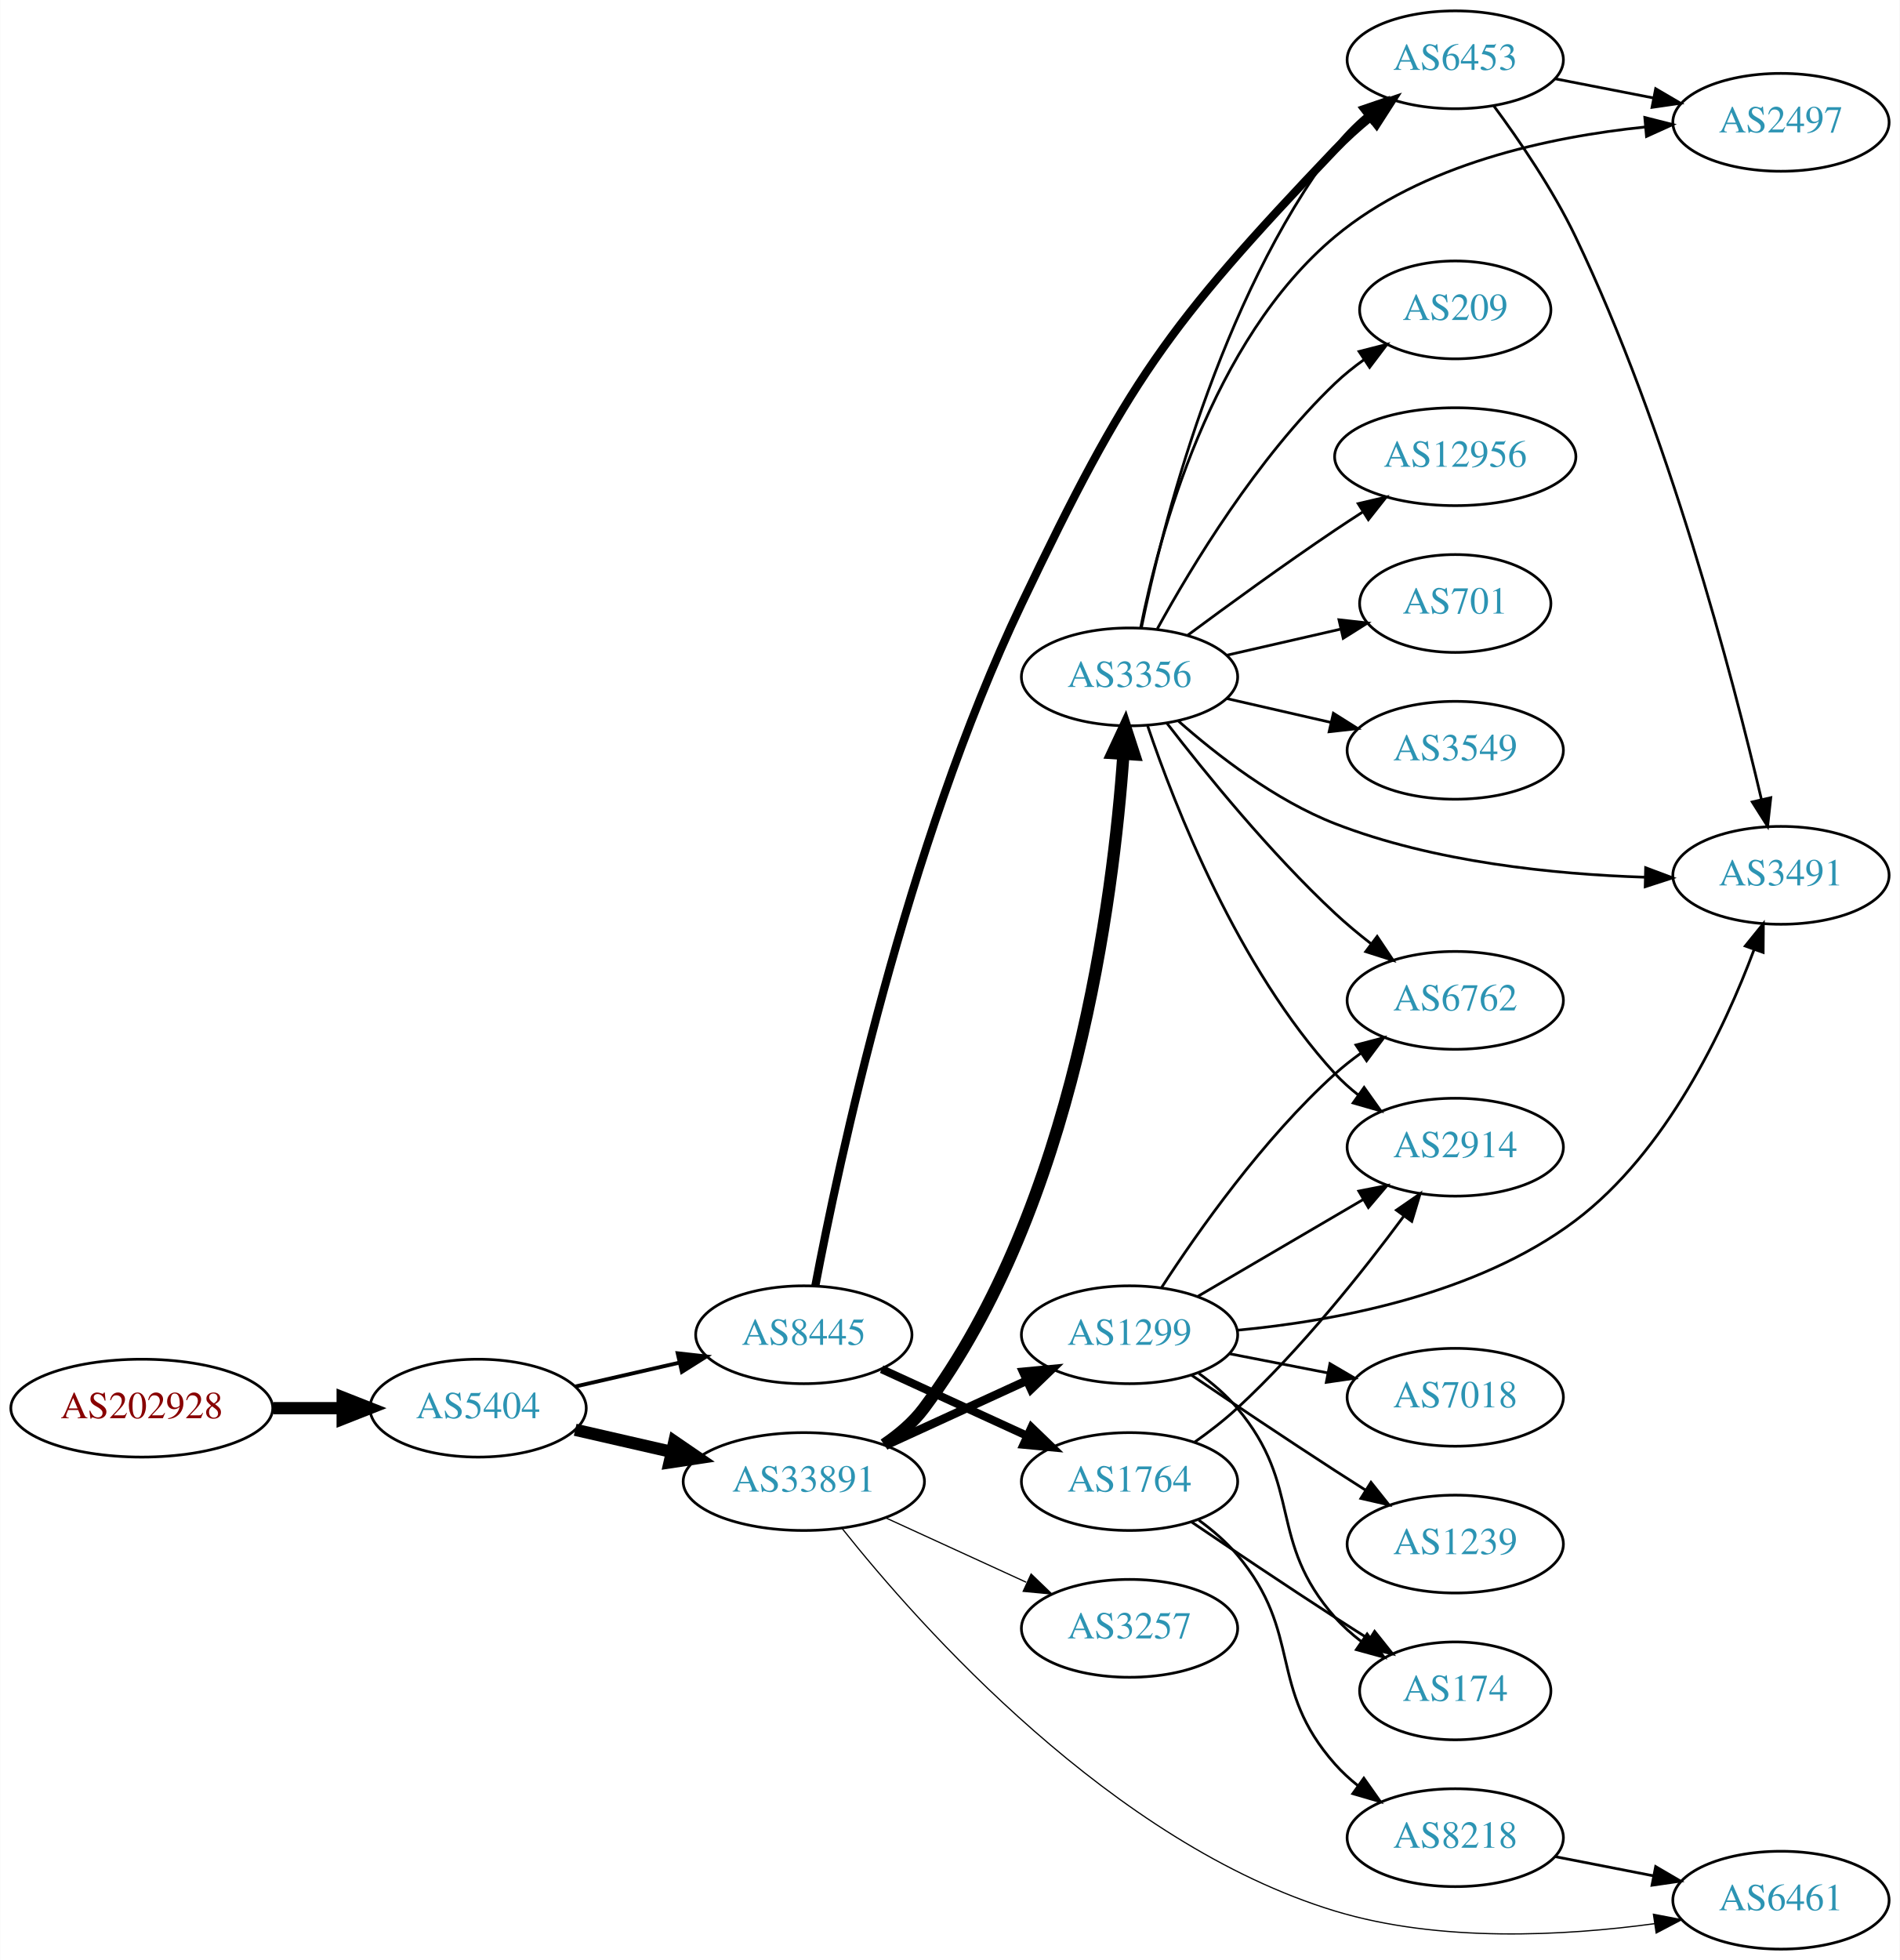
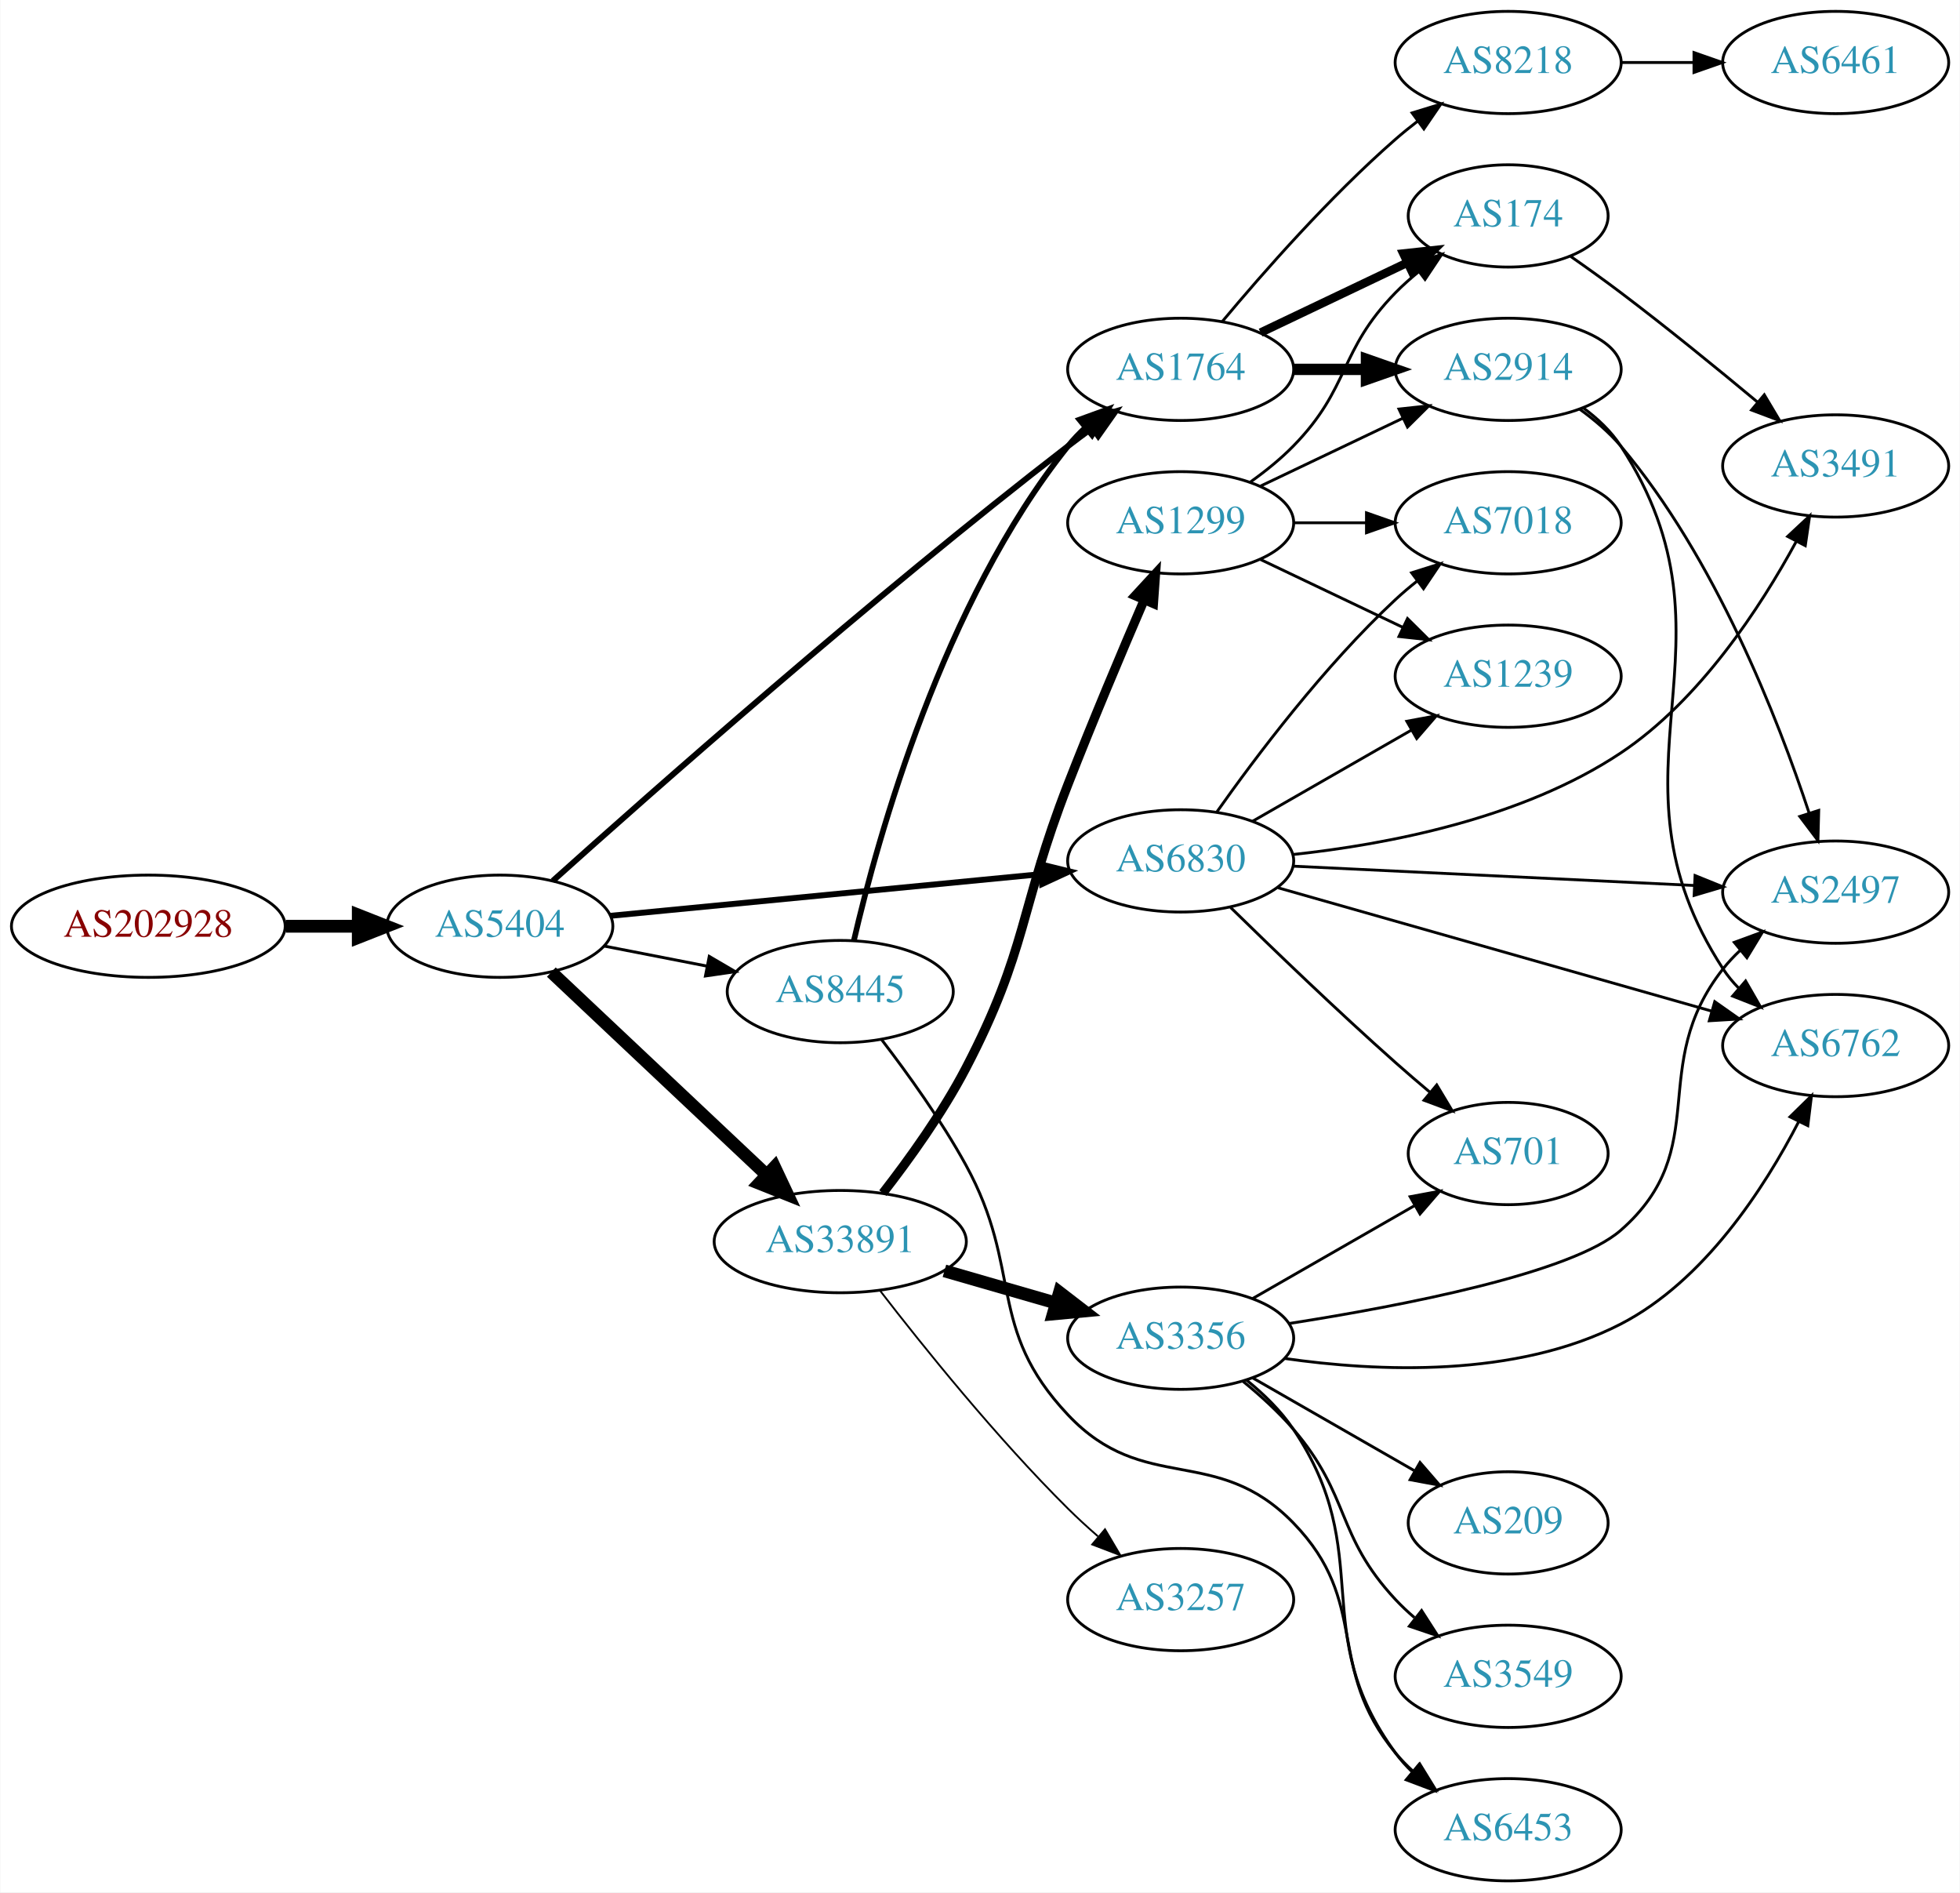
- <svg xmlns="http://www.w3.org/2000/svg" xmlns:xlink="http://www.w3.org/1999/xlink" width="699pt" height="721pt" viewBox="0.00 0.00 698.85 721.00">
-   <g id="graph0" class="graph" transform="scale(1 1) rotate(0) translate(4 717)">
-     <polygon fill="white" stroke="none" points="-4,4 -4,-717 694.855,-717 694.855,4 -4,4" />
+ <svg xmlns="http://www.w3.org/2000/svg" xmlns:xlink="http://www.w3.org/1999/xlink" width="690pt" height="666pt" viewBox="0.00 0.00 689.76 666.00">
+   <g id="graph0" class="graph" transform="scale(1 1) rotate(0) translate(4 662)">
+     <polygon fill="white" stroke="none" points="-4,4 -4,-662 685.755,-662 685.755,4 -4,4" />
    <g id="node1" class="node">
      <g id="a_node1">
        <a xlink:href="/asn/202928" xlink:title="AS202928 ~ z-ix.net [AT]">
-           <ellipse fill="#ffffff" stroke="black" cx="48.096" cy="-199" rx="48.192" ry="18" />
-           <text text-anchor="middle" x="48.096" y="-195.3" font-family="Times,serif" font-size="14.00" fill="#880000">AS202928</text>
+           <ellipse fill="#ffffff" stroke="black" cx="48.096" cy="-336" rx="48.192" ry="18" />
+           <text text-anchor="middle" x="48.096" y="-332.3" font-family="Times,serif" font-size="14.00" fill="#880000">AS202928</text>
        </a>
      </g>
    </g>
    <g id="node2" class="node">
      <g id="a_node2">
        <a xlink:href="/asn/5404" xlink:title="AS5404 ~ ASN conova communications GmbH [AT]">
-           <ellipse fill="#ffffff" stroke="black" cx="171.838" cy="-199" rx="39.794" ry="18" />
-           <text text-anchor="middle" x="171.838" y="-195.3" font-family="Times,serif" font-size="14.00" fill="#2c94b3">AS5404</text>
+           <ellipse fill="#ffffff" stroke="black" cx="171.838" cy="-336" rx="39.794" ry="18" />
+           <text text-anchor="middle" x="171.838" y="-332.3" font-family="Times,serif" font-size="14.00" fill="#2c94b3">AS5404</text>
        </a>
      </g>
    </g>
    <g id="edge1" class="edge">
-       <path fill="none" stroke="black" stroke-width="4.5" d="M96.513,-199C104.867,-199 113.577,-199 121.969,-199" />
-       <polygon fill="black" stroke="black" stroke-width="4.5" points="122.004,-202.938 132.004,-199 122.004,-195.063 122.004,-202.938" />
+       <path fill="none" stroke="black" stroke-width="4.5" d="M96.513,-336C104.867,-336 113.577,-336 121.969,-336" />
+       <polygon fill="black" stroke="black" stroke-width="4.5" points="122.004,-339.938 132.004,-336 122.004,-332.063 122.004,-339.938" />
    </g>
    <g id="node3" class="node">
      <g id="a_node3">
-         <a xlink:href="/asn/33891" xlink:title="AS33891 ~ CORE-BACKBONE GMBH GLOBAL NETWORK [DE]">
-           <ellipse fill="#ffffff" stroke="black" cx="291.681" cy="-172" rx="44.393" ry="18" />
-           <text text-anchor="middle" x="291.681" y="-168.3" font-family="Times,serif" font-size="14.00" fill="#2c94b3">AS33891</text>
+         <a xlink:href="/asn/1764" xlink:title="AS1764 ~ NEXTLAYER-AS [AT]">
+           <ellipse fill="#ffffff" stroke="black" cx="411.523" cy="-532" rx="39.794" ry="18" />
+           <text text-anchor="middle" x="411.523" y="-528.3" font-family="Times,serif" font-size="14.00" fill="#2c94b3">AS1764</text>
        </a>
      </g>
    </g>
    <g id="edge2" class="edge">
-       <path fill="none" stroke="black" stroke-width="4.5" d="M207.557,-191.045C218.696,-188.493 231.231,-185.621 243.124,-182.896" />
-       <polygon fill="black" stroke="black" stroke-width="4.5" points="244.05,-186.724 252.918,-180.652 242.291,-179.047 244.05,-186.724" />
+       <path fill="none" stroke="black" stroke-width="2.077" d="M190.48,-351.961C224.648,-382.649 302.594,-451.574 371.877,-505 374.617,-507.113 377.506,-509.265 380.421,-511.385" />
+       <polygon fill="black" stroke="black" stroke-width="2.077" points="378.424,-514.259 388.598,-517.216 382.488,-508.56 378.424,-514.259" />
    </g>
    <g id="node4" class="node">
      <g id="a_node4">
-         <a xlink:href="/asn/8445" xlink:title="AS8445 ~ SALZBURG-AG-AS [AT]">
-           <ellipse fill="#ffffff" stroke="black" cx="291.681" cy="-226" rx="39.794" ry="18" />
-           <text text-anchor="middle" x="291.681" y="-222.3" font-family="Times,serif" font-size="14.00" fill="#2c94b3">AS8445</text>
+         <a xlink:href="/asn/6830" xlink:title="AS6830 ~ LGI-UPC [AT]">
+           <ellipse fill="#ffffff" stroke="black" cx="411.523" cy="-359" rx="39.794" ry="18" />
+           <text text-anchor="middle" x="411.523" y="-355.3" font-family="Times,serif" font-size="14.00" fill="#2c94b3">AS6830</text>
        </a>
      </g>
    </g>
    <g id="edge3" class="edge">
-       <path fill="none" stroke="black" stroke-width="1.421" d="M207.557,-206.955C219.557,-209.704 233.178,-212.825 245.871,-215.733" />
-       <polygon fill="black" stroke="black" stroke-width="1.421" points="245.273,-219.187 255.802,-218.009 246.836,-212.364 245.273,-219.187" />
+       <path fill="none" stroke="black" stroke-width="2.077" d="M210.763,-339.67C251.861,-343.647 317.547,-350.003 362.288,-354.332" />
+       <polygon fill="black" stroke="black" stroke-width="2.077" points="362.049,-357.826 372.34,-355.305 362.724,-350.858 362.049,-357.826" />
    </g>
    <g id="node5" class="node">
      <g id="a_node5">
-         <a xlink:href="/asn/1299" xlink:title="AS1299 ~ Telia Carrier [EU]">
-           <ellipse fill="#ffffff" stroke="black" cx="411.523" cy="-226" rx="39.794" ry="18" />
-           <text text-anchor="middle" x="411.523" y="-222.3" font-family="Times,serif" font-size="14.00" fill="#2c94b3">AS1299</text>
+         <a xlink:href="/asn/8445" xlink:title="AS8445 ~ SALZBURG-AG-AS [AT]">
+           <ellipse fill="#ffffff" stroke="black" cx="291.681" cy="-313" rx="39.794" ry="18" />
+           <text text-anchor="middle" x="291.681" y="-309.3" font-family="Times,serif" font-size="14.00" fill="#2c94b3">AS8445</text>
        </a>
      </g>
    </g>
    <g id="edge4" class="edge">
-       <path fill="none" stroke="black" stroke-width="3.15" d="M321.81,-185.348C337.421,-192.502 356.819,-201.391 373.491,-209.03" />
-       <polygon fill="black" stroke="black" stroke-width="3.15" points="372.394,-212.378 382.943,-213.362 375.31,-206.014 372.394,-212.378" />
+       <path fill="none" stroke="black" stroke-width="1.038" d="M208.514,-329.037C219.946,-326.806 232.768,-324.303 244.821,-321.951" />
+       <polygon fill="black" stroke="black" stroke-width="1.038" points="245.574,-325.37 254.719,-320.019 244.233,-318.499 245.574,-325.37" />
    </g>
    <g id="node6" class="node">
      <g id="a_node6">
-         <a xlink:href="/asn/3356" xlink:title="AS3356 ~ Level 3 Parent, LLC [US]">
-           <ellipse fill="#ffffff" stroke="black" cx="411.523" cy="-468" rx="39.794" ry="18" />
-           <text text-anchor="middle" x="411.523" y="-464.3" font-family="Times,serif" font-size="14.00" fill="#2c94b3">AS3356</text>
+         <a xlink:href="/asn/33891" xlink:title="AS33891 ~ CORE-BACKBONE GMBH GLOBAL NETWORK [DE]">
+           <ellipse fill="#ffffff" stroke="black" cx="291.681" cy="-225" rx="44.393" ry="18" />
+           <text text-anchor="middle" x="291.681" y="-221.3" font-family="Times,serif" font-size="14.00" fill="#2c94b3">AS33891</text>
        </a>
      </g>
    </g>
    <g id="edge5" class="edge">
-       <path fill="none" stroke="black" stroke-width="4.5" d="M321.198,-185.585C326.7,-189.288 331.961,-193.756 335.877,-199 391.377,-273.322 405.613,-386.864 409.264,-439.445" />
-       <polygon fill="black" stroke="black" stroke-width="4.5" points="405.351,-439.964 409.894,-449.704 413.211,-439.482 405.351,-439.964" />
+       <path fill="none" stroke="black" stroke-width="4.5" d="M189.973,-319.86C209.932,-301.06 243.068,-269.847 265.846,-248.392" />
+       <polygon fill="black" stroke="black" stroke-width="4.5" points="268.56,-251.245 273.14,-241.522 263.161,-245.513 268.56,-251.245" />
    </g>
    <g id="node7" class="node">
      <g id="a_node7">
-         <a xlink:href="/asn/3257" xlink:title="AS3257 ~ GTT [DE]">
-           <ellipse fill="#ffffff" stroke="black" cx="411.523" cy="-118" rx="39.794" ry="18" />
-           <text text-anchor="middle" x="411.523" y="-114.3" font-family="Times,serif" font-size="14.00" fill="#2c94b3">AS3257</text>
+         <a xlink:href="/asn/2914" xlink:title="AS2914 ~ NTT America, Inc. [US]">
+           <ellipse fill="#ffffff" stroke="black" cx="526.816" cy="-532" rx="39.794" ry="18" />
+           <text text-anchor="middle" x="526.816" y="-528.3" font-family="Times,serif" font-size="14.00" fill="#2c94b3">AS2914</text>
        </a>
      </g>
    </g>
    <g id="edge6" class="edge">
-       <path fill="none" stroke="black" stroke-width="0.45" d="M321.81,-158.652C337.421,-151.498 356.819,-142.609 373.491,-134.97" />
-       <polygon fill="black" stroke="black" stroke-width="0.45" points="375.31,-137.986 382.943,-130.638 372.394,-131.622 375.31,-137.986" />
+       <path fill="none" stroke="black" stroke-width="4" d="M451.195,-532C459.398,-532 468.162,-532 476.694,-532" />
+       <polygon fill="black" stroke="black" stroke-width="4" points="476.934,-535.5 486.934,-532 476.933,-528.5 476.934,-535.5" />
    </g>
    <g id="node8" class="node">
      <g id="a_node8">
-         <a xlink:href="/asn/6461" xlink:title="AS6461 ~ Zayo Bandwidth [US]">
-           <ellipse fill="#ffffff" stroke="black" cx="651.208" cy="-18" rx="39.794" ry="18" />
-           <text text-anchor="middle" x="651.208" y="-14.3" font-family="Times,serif" font-size="14.00" fill="#2c94b3">AS6461</text>
+         <a xlink:href="/asn/174" xlink:title="AS174 ~ Cogent Communications [US]">
+           <ellipse fill="#ffffff" stroke="black" cx="526.816" cy="-586" rx="35.194" ry="18" />
+           <text text-anchor="middle" x="526.816" y="-582.3" font-family="Times,serif" font-size="14.00" fill="#2c94b3">AS174</text>
        </a>
      </g>
    </g>
    <g id="edge7" class="edge">
-       <path fill="none" stroke="black" stroke-width="0.45" d="M305.841,-154.654C334.194,-119.027 405.156,-38.869 487.17,-14 525.599,-2.347 571.489,-4.834 604.778,-9.37" />
-       <polygon fill="black" stroke="black" stroke-width="0.45" points="604.279,-12.834 614.683,-10.83 605.3,-5.909 604.279,-12.834" />
+       <path fill="none" stroke="black" stroke-width="3" d="M439.66,-544.934C455.091,-552.29 474.577,-561.577 491.112,-569.459" />
+       <polygon fill="black" stroke="black" stroke-width="3" points="489.921,-572.768 500.454,-573.911 492.933,-566.449 489.921,-572.768" />
+     </g>
+     <g id="node9" class="node">
+       <g id="a_node9">
+         <a xlink:href="/asn/8218" xlink:title="AS8218 ~ legacy Neotelecoms [FR]">
+           <ellipse fill="#ffffff" stroke="black" cx="526.816" cy="-640" rx="39.794" ry="18" />
+           <text text-anchor="middle" x="526.816" y="-636.3" font-family="Times,serif" font-size="14.00" fill="#2c94b3">AS8218</text>
+         </a>
+       </g>
+     </g>
+     <g id="edge8" class="edge">
+       <path fill="none" stroke="black" d="M426.153,-548.817C440.436,-565.929 463.982,-592.745 487.17,-613 489.635,-615.154 492.274,-617.294 494.971,-619.372" />
+       <polygon fill="black" stroke="black" points="492.996,-622.264 503.125,-625.37 497.144,-616.625 492.996,-622.264" />
+     </g>
+     <g id="node10" class="node">
+       <g id="a_node10">
+         <a xlink:href="/asn/2497" xlink:title="AS2497 ~ Internet Initiative Japan Inc. [JP]">
+           <ellipse fill="#ffffff" stroke="black" cx="642.109" cy="-348" rx="39.794" ry="18" />
+           <text text-anchor="middle" x="642.109" y="-344.3" font-family="Times,serif" font-size="14.00" fill="#2c94b3">AS2497</text>
+         </a>
+       </g>
+     </g>
+     <g id="edge9" class="edge">
+       <path fill="none" stroke="black" d="M451.041,-357.146C489.948,-355.274 550.178,-352.376 592.383,-350.345" />
+       <polygon fill="black" stroke="black" points="592.613,-353.838 602.433,-349.861 592.276,-346.846 592.613,-353.838" />
+     </g>
+     <g id="node11" class="node">
+       <g id="a_node11">
+         <a xlink:href="/asn/6762" xlink:title="AS6762 ~ TELECOM ITALIA SPARKLE S.p.A. [IT]">
+           <ellipse fill="#ffffff" stroke="black" cx="642.109" cy="-294" rx="39.794" ry="18" />
+           <text text-anchor="middle" x="642.109" y="-290.3" font-family="Times,serif" font-size="14.00" fill="#2c94b3">AS6762</text>
+         </a>
+       </g>
+     </g>
+     <g id="edge10" class="edge">
+       <path fill="none" stroke="black" d="M445.761,-349.548C486.083,-338.083 554.134,-318.732 598.332,-306.164" />
+       <polygon fill="black" stroke="black" points="599.54,-309.459 608.201,-303.358 597.625,-302.726 599.54,-309.459" />
+     </g>
+     <g id="node12" class="node">
+       <g id="a_node12">
+         <a xlink:href="/asn/3491" xlink:title="AS3491 ~ PCCW Global, Inc. [US]">
+           <ellipse fill="#ffffff" stroke="black" cx="642.109" cy="-498" rx="39.794" ry="18" />
+           <text text-anchor="middle" x="642.109" y="-494.3" font-family="Times,serif" font-size="14.00" fill="#2c94b3">AS3491</text>
+         </a>
+       </g>
+     </g>
+     <g id="edge11" class="edge">
+       <path fill="none" stroke="black" d="M451.19,-361.259C484.223,-364.8 531.766,-373.861 566.463,-397 594.363,-415.607 615.684,-448.314 628.259,-471.462" />
+       <polygon fill="black" stroke="black" points="625.212,-473.189 632.953,-480.423 631.413,-469.941 625.212,-473.189" />
+     </g>
+     <g id="node13" class="node">
+       <g id="a_node13">
+         <a xlink:href="/asn/701" xlink:title="AS701 ~ UUNET [US]">
+           <ellipse fill="#ffffff" stroke="black" cx="526.816" cy="-256" rx="35.194" ry="18" />
+           <text text-anchor="middle" x="526.816" y="-252.3" font-family="Times,serif" font-size="14.00" fill="#2c94b3">AS701</text>
+         </a>
+       </g>
+     </g>
+     <g id="edge12" class="edge">
+       <path fill="none" stroke="black" d="M429.112,-342.591C444.039,-327.979 466.705,-306.167 487.17,-288 491.06,-284.546 495.238,-280.963 499.359,-277.498" />
+       <polygon fill="black" stroke="black" points="501.667,-280.13 507.119,-271.046 497.192,-274.747 501.667,-280.13" />
+     </g>
+     <g id="node14" class="node">
+       <g id="a_node14">
+         <a xlink:href="/asn/1239" xlink:title="AS1239 ~ Sprint [US]">
+           <ellipse fill="#ffffff" stroke="black" cx="526.816" cy="-424" rx="39.794" ry="18" />
+           <text text-anchor="middle" x="526.816" y="-420.3" font-family="Times,serif" font-size="14.00" fill="#2c94b3">AS1239</text>
+         </a>
+       </g>
+     </g>
+     <g id="edge13" class="edge">
+       <path fill="none" stroke="black" d="M436.827,-372.944C453.105,-382.283 474.741,-394.697 492.604,-404.945" />
+       <polygon fill="black" stroke="black" points="491.136,-408.138 501.552,-410.079 494.62,-402.067 491.136,-408.138" />
    </g>
    <g id="node15" class="node">
      <g id="a_node15">
-         <a xlink:href="/asn/6453" xlink:title="AS6453 ~ TATA COMMUNICATIONS (AMERICA) INC [US]">
-           <ellipse fill="#ffffff" stroke="black" cx="531.366" cy="-695" rx="39.794" ry="18" />
-           <text text-anchor="middle" x="531.366" y="-691.3" font-family="Times,serif" font-size="14.00" fill="#2c94b3">AS6453</text>
+         <a xlink:href="/asn/7018" xlink:title="AS7018 ~ AT&amp;T Services, Inc. [US]">
+           <ellipse fill="#ffffff" stroke="black" cx="526.816" cy="-478" rx="39.794" ry="18" />
+           <text text-anchor="middle" x="526.816" y="-474.3" font-family="Times,serif" font-size="14.00" fill="#2c94b3">AS7018</text>
        </a>
      </g>
    </g>
    <g id="edge14" class="edge">
-       <path fill="none" stroke="black" stroke-width="3" d="M295.923,-244.019C304.331,-288.347 329.206,-405.59 371.877,-495 410.723,-576.397 424.947,-596.708 487.17,-662 491.076,-666.099 495.524,-670.09 500.045,-673.797" />
-       <polygon fill="black" stroke="black" stroke-width="3" points="498.124,-676.737 508.162,-680.127 502.429,-671.217 498.124,-676.737" />
+       <path fill="none" stroke="black" d="M424.199,-376.142C437.92,-395.578 462.025,-427.599 487.17,-451 489.566,-453.23 492.157,-455.423 494.824,-457.535" />
+       <polygon fill="black" stroke="black" points="492.823,-460.409 502.93,-463.587 497.011,-454.8 492.823,-460.409" />
+     </g>
+     <g id="edge16" class="edge">
+       <path fill="none" stroke="black" stroke-width="2" d="M296.468,-330.889C304.84,-367.037 327.765,-450.014 371.877,-505 373.701,-507.274 375.766,-509.439 377.97,-511.479" />
+       <polygon fill="black" stroke="black" stroke-width="2" points="375.889,-514.299 385.846,-517.922 380.322,-508.881 375.889,-514.299" />
    </g>
    <g id="node16" class="node">
      <g id="a_node16">
-         <a xlink:href="/asn/1764" xlink:title="AS1764 ~ NEXTLAYER-AS [AT]">
-           <ellipse fill="#ffffff" stroke="black" cx="411.523" cy="-172" rx="39.794" ry="18" />
-           <text text-anchor="middle" x="411.523" y="-168.3" font-family="Times,serif" font-size="14.00" fill="#2c94b3">AS1764</text>
+         <a xlink:href="/asn/6453" xlink:title="AS6453 ~ TATA COMMUNICATIONS (AMERICA) INC [US]">
+           <ellipse fill="#ffffff" stroke="black" cx="526.816" cy="-18" rx="39.794" ry="18" />
+           <text text-anchor="middle" x="526.816" y="-14.3" font-family="Times,serif" font-size="14.00" fill="#2c94b3">AS6453</text>
        </a>
      </g>
    </g>
    <g id="edge15" class="edge">
-       <path fill="none" stroke="black" stroke-width="3" d="M320.309,-213.339C336.266,-206.027 356.537,-196.739 373.82,-188.819" />
-       <polygon fill="black" stroke="black" stroke-width="3" points="375.434,-191.929 383.067,-184.581 372.518,-185.565 375.434,-191.929" />
-     </g>
-     <g id="node9" class="node">
-       <g id="a_node9">
-         <a xlink:href="/asn/174" xlink:title="AS174 ~ Cogent Communications [US]">
-           <ellipse fill="#ffffff" stroke="black" cx="531.366" cy="-95" rx="35.194" ry="18" />
-           <text text-anchor="middle" x="531.366" y="-91.3" font-family="Times,serif" font-size="14.00" fill="#2c94b3">AS174</text>
-         </a>
-       </g>
-     </g>
-     <g id="edge8" class="edge">
-       <path fill="none" stroke="black" d="M437.036,-211.787C442.134,-208.075 447.166,-203.761 451.17,-199 475.482,-170.086 462.125,-150.283 487.17,-122 490.006,-118.797 493.313,-115.841 496.811,-113.152" />
-       <polygon fill="black" stroke="black" points="498.944,-115.932 505.189,-107.373 494.97,-110.169 498.944,-115.932" />
-     </g>
-     <g id="node10" class="node">
-       <g id="a_node10">
-         <a xlink:href="/asn/6762" xlink:title="AS6762 ~ TELECOM ITALIA SPARKLE S.p.A. [IT]">
-           <ellipse fill="#ffffff" stroke="black" cx="531.366" cy="-349" rx="39.794" ry="18" />
-           <text text-anchor="middle" x="531.366" y="-345.3" font-family="Times,serif" font-size="14.00" fill="#2c94b3">AS6762</text>
-         </a>
-       </g>
-     </g>
-     <g id="edge9" class="edge">
-       <path fill="none" stroke="black" d="M423.35,-243.443C436.636,-263.913 460.684,-298.093 487.17,-322 490.114,-324.657 493.352,-327.212 496.69,-329.619" />
-       <polygon fill="black" stroke="black" points="494.837,-332.59 505.087,-335.27 498.745,-326.783 494.837,-332.59" />
-     </g>
-     <g id="node11" class="node">
-       <g id="a_node11">
-         <a xlink:href="/asn/7018" xlink:title="AS7018 ~ AT&amp;T Services, Inc. [US]">
-           <ellipse fill="#ffffff" stroke="black" cx="531.366" cy="-203" rx="39.794" ry="18" />
-           <text text-anchor="middle" x="531.366" y="-199.3" font-family="Times,serif" font-size="14.00" fill="#2c94b3">AS7018</text>
-         </a>
-       </g>
-     </g>
-     <g id="edge10" class="edge">
-       <path fill="none" stroke="black" d="M448.2,-219.037C459.631,-216.806 472.453,-214.303 484.507,-211.951" />
-       <polygon fill="black" stroke="black" points="485.259,-215.37 494.404,-210.019 483.918,-208.499 485.259,-215.37" />
-     </g>
-     <g id="node12" class="node">
-       <g id="a_node12">
-         <a xlink:href="/asn/1239" xlink:title="AS1239 ~ Sprint [US]">
-           <ellipse fill="#ffffff" stroke="black" cx="531.366" cy="-149" rx="39.794" ry="18" />
-           <text text-anchor="middle" x="531.366" y="-145.3" font-family="Times,serif" font-size="14.00" fill="#2c94b3">AS1239</text>
-         </a>
-       </g>
-     </g>
-     <g id="edge11" class="edge">
-       <path fill="none" stroke="black" d="M434.287,-211.159C449.113,-201.114 469.23,-187.611 487.17,-176 490.761,-173.675 494.538,-171.265 498.301,-168.885" />
-       <polygon fill="black" stroke="black" points="500.362,-171.724 506.966,-163.439 496.637,-165.797 500.362,-171.724" />
-     </g>
-     <g id="node13" class="node">
-       <g id="a_node13">
-         <a xlink:href="/asn/3491" xlink:title="AS3491 ~ PCCW Global, Inc. [US]">
-           <ellipse fill="#ffffff" stroke="black" cx="651.208" cy="-395" rx="39.794" ry="18" />
-           <text text-anchor="middle" x="651.208" y="-391.3" font-family="Times,serif" font-size="14.00" fill="#2c94b3">AS3491</text>
-         </a>
-       </g>
-     </g>
-     <g id="edge12" class="edge">
-       <path fill="none" stroke="black" d="M451.051,-227.658C486.569,-230.965 539.146,-240.558 575.562,-268 609.18,-293.334 630.426,-338.59 641.312,-367.678" />
-       <polygon fill="black" stroke="black" points="638.068,-368.999 644.734,-377.234 644.658,-366.639 638.068,-368.999" />
-     </g>
-     <g id="node14" class="node">
-       <g id="a_node14">
-         <a xlink:href="/asn/2914" xlink:title="AS2914 ~ NTT America, Inc. [US]">
-           <ellipse fill="#ffffff" stroke="black" cx="531.366" cy="-295" rx="39.794" ry="18" />
-           <text text-anchor="middle" x="531.366" y="-291.3" font-family="Times,serif" font-size="14.00" fill="#2c94b3">AS2914</text>
-         </a>
-       </g>
-     </g>
-     <g id="edge13" class="edge">
-       <path fill="none" stroke="black" d="M436.655,-240.13C454.21,-250.409 478.185,-264.447 497.49,-275.75" />
-       <polygon fill="black" stroke="black" points="495.868,-278.857 506.266,-280.889 499.405,-272.816 495.868,-278.857" />
-     </g>
-     <g id="edge19" class="edge">
-       <path fill="none" stroke="black" d="M425.26,-450.984C439.364,-432.689 463.28,-403.239 487.17,-381 491.268,-377.184 495.819,-373.4 500.384,-369.841" />
-       <polygon fill="black" stroke="black" points="502.633,-372.528 508.522,-363.721 498.426,-366.934 502.633,-372.528" />
-     </g>
-     <g id="edge22" class="edge">
-       <path fill="none" stroke="black" d="M429.391,-451.861C443.607,-439.292 465.109,-422.585 487.17,-414 523.594,-399.825 567.788,-395.385 600.971,-394.317" />
-       <polygon fill="black" stroke="black" points="601.416,-397.808 611.333,-394.081 601.256,-390.81 601.416,-397.808" />
-     </g>
-     <g id="edge26" class="edge">
-       <path fill="none" stroke="black" d="M418.185,-449.973C428.188,-420.41 451.372,-361.017 487.17,-322 489.711,-319.23 492.598,-316.636 495.648,-314.236" />
-       <polygon fill="black" stroke="black" points="497.83,-316.979 503.97,-308.346 493.786,-311.266 497.83,-316.979" />
-     </g>
-     <g id="edge21" class="edge">
-       <path fill="none" stroke="black" d="M415.879,-486.068C423.381,-522.599 444.315,-606.557 487.17,-663 490.334,-667.167 494.183,-671.044 498.267,-674.558" />
-       <polygon fill="black" stroke="black" points="496.26,-677.431 506.289,-680.848 500.579,-671.923 496.26,-677.431" />
+       <path fill="none" stroke="black" d="M306.258,-296.072C315.377,-284.196 327.256,-267.696 335.877,-252 356.219,-214.961 342.884,-194.743 371.877,-164 398.689,-135.569 423.935,-154.027 451.17,-126 478.624,-97.747 462.105,-75.394 487.17,-45 489.025,-42.751 491.112,-40.604 493.331,-38.576" />
+       <polygon fill="black" stroke="black" points="495.679,-41.178 501.235,-32.156 491.266,-35.744 495.679,-41.178" />
    </g>
    <g id="node17" class="node">
      <g id="a_node17">
-         <a xlink:href="/asn/2497" xlink:title="AS2497 ~ Internet Initiative Japan Inc. [JP]">
-           <ellipse fill="#ffffff" stroke="black" cx="651.208" cy="-672" rx="39.794" ry="18" />
-           <text text-anchor="middle" x="651.208" y="-668.3" font-family="Times,serif" font-size="14.00" fill="#2c94b3">AS2497</text>
-         </a>
-       </g>
-     </g>
-     <g id="edge25" class="edge">
-       <path fill="none" stroke="black" d="M415.576,-485.906C422.259,-519.449 441.406,-591.799 487.17,-630 519.132,-656.68 566.001,-666.673 601.293,-670.289" />
-       <polygon fill="black" stroke="black" points="601.11,-673.786 611.38,-671.183 601.728,-666.813 601.11,-673.786" />
+         <a xlink:href="/asn/3257" xlink:title="AS3257 ~ GTT [DE]">
+           <ellipse fill="#ffffff" stroke="black" cx="411.523" cy="-99" rx="39.794" ry="18" />
+           <text text-anchor="middle" x="411.523" y="-95.3" font-family="Times,serif" font-size="14.00" fill="#2c94b3">AS3257</text>
+         </a>
+       </g>
+     </g>
+     <g id="edge17" class="edge">
+       <path fill="none" stroke="black" stroke-width="0.643" d="M305.836,-207.563C320.89,-188.061 346.722,-155.941 371.877,-131 375.167,-127.738 378.758,-124.45 382.383,-121.288" />
+       <polygon fill="black" stroke="black" stroke-width="0.643" points="384.889,-123.752 390.269,-114.625 380.372,-118.405 384.889,-123.752" />
    </g>
    <g id="node18" class="node">
      <g id="a_node18">
-         <a xlink:href="/asn/701" xlink:title="AS701 ~ UUNET [US]">
-           <ellipse fill="#ffffff" stroke="black" cx="531.366" cy="-495" rx="35.194" ry="18" />
-           <text text-anchor="middle" x="531.366" y="-491.3" font-family="Times,serif" font-size="14.00" fill="#2c94b3">AS701</text>
+         <a xlink:href="/asn/3356" xlink:title="AS3356 ~ Level 3 Parent, LLC [US]">
+           <ellipse fill="#ffffff" stroke="black" cx="411.523" cy="-191" rx="39.794" ry="18" />
+           <text text-anchor="middle" x="411.523" y="-187.3" font-family="Times,serif" font-size="14.00" fill="#2c94b3">AS3356</text>
        </a>
      </g>
    </g>
    <g id="edge18" class="edge">
-       <path fill="none" stroke="black" d="M447.242,-475.955C460.335,-478.955 475.357,-482.396 488.998,-485.522" />
-       <polygon fill="black" stroke="black" points="488.576,-489.016 499.105,-487.838 490.139,-482.193 488.576,-489.016" />
+       <path fill="none" stroke="black" stroke-width="4.5" d="M328.357,-214.707C340.773,-211.124 354.829,-207.069 367.759,-203.338" />
+       <polygon fill="black" stroke="black" stroke-width="4.5" points="368.866,-207.117 377.383,-200.562 366.683,-199.551 368.866,-207.117" />
    </g>
    <g id="node19" class="node">
      <g id="a_node19">
-         <a xlink:href="/asn/3549" xlink:title="AS3549 ~ Level 3 Parent, LLC [US]">
-           <ellipse fill="#ffffff" stroke="black" cx="531.366" cy="-441" rx="39.794" ry="18" />
-           <text text-anchor="middle" x="531.366" y="-437.3" font-family="Times,serif" font-size="14.00" fill="#2c94b3">AS3549</text>
-         </a>
-       </g>
-     </g>
-     <g id="edge20" class="edge">
-       <path fill="none" stroke="black" d="M447.242,-460.045C459.242,-457.296 472.863,-454.175 485.556,-451.267" />
-       <polygon fill="black" stroke="black" points="486.522,-454.636 495.487,-448.991 484.958,-447.813 486.522,-454.636" />
+         <a xlink:href="/asn/1299" xlink:title="AS1299 ~ Telia Carrier [EU]">
+           <ellipse fill="#ffffff" stroke="black" cx="411.523" cy="-478" rx="39.794" ry="18" />
+           <text text-anchor="middle" x="411.523" y="-474.3" font-family="Times,serif" font-size="14.00" fill="#2c94b3">AS1299</text>
+         </a>
+       </g>
+     </g>
+     <g id="edge19" class="edge">
+       <path fill="none" stroke="black" stroke-width="3.214" d="M306.674,-242.071C315.861,-253.876 327.654,-270.238 335.877,-286 357.726,-327.88 354.724,-341.988 371.877,-386 380.422,-407.927 390.781,-432.489 398.622,-450.715" />
+       <polygon fill="black" stroke="black" stroke-width="3.214" points="395.511,-452.34 402.691,-460.131 401.937,-449.563 395.511,-452.34" />
+     </g>
+     <g id="edge32" class="edge">
+       <path fill="none" stroke="black" d="M551.904,-518.06C557.139,-514.283 562.338,-509.873 566.463,-505 599.683,-465.751 621.748,-409.205 632.792,-375.77" />
+       <polygon fill="black" stroke="black" points="636.146,-376.771 635.866,-366.18 629.48,-374.635 636.146,-376.771" />
+     </g>
+     <g id="edge33" class="edge">
+       <path fill="none" stroke="black" d="M553.233,-518.458C558.284,-514.71 563.069,-510.213 566.463,-505 611.926,-435.167 556.999,-390.833 602.463,-321 604.053,-318.556 605.95,-316.27 608.036,-314.144" />
+       <polygon fill="black" stroke="black" points="610.405,-316.724 615.692,-307.542 605.833,-311.422 610.405,-316.724" />
+     </g>
+     <g id="edge30" class="edge">
+       <path fill="none" stroke="black" d="M548.881,-571.711C554.645,-567.686 560.848,-563.246 566.463,-559 582.755,-546.68 600.478,-532.242 614.566,-520.506" />
+       <polygon fill="black" stroke="black" points="616.982,-523.049 622.402,-513.945 612.488,-517.682 616.982,-523.049" />
+     </g>
+     <g id="node22" class="node">
+       <g id="a_node22">
+         <a xlink:href="/asn/6461" xlink:title="AS6461 ~ Zayo Bandwidth [US]">
+           <ellipse fill="#ffffff" stroke="black" cx="642.109" cy="-640" rx="39.794" ry="18" />
+           <text text-anchor="middle" x="642.109" y="-636.3" font-family="Times,serif" font-size="14.00" fill="#2c94b3">AS6461</text>
+         </a>
+       </g>
+     </g>
+     <g id="edge31" class="edge">
+       <path fill="none" stroke="black" d="M566.488,-640C574.691,-640 583.455,-640 591.987,-640" />
+       <polygon fill="black" stroke="black" points="592.227,-643.5 602.226,-640 592.226,-636.5 592.227,-643.5" />
+     </g>
+     <g id="edge23" class="edge">
+       <path fill="none" stroke="black" d="M449.855,-196.202C489.657,-202.43 549.284,-213.936 566.463,-229 599.475,-257.949 575.3,-286.502 602.463,-321 604.266,-323.291 606.316,-325.467 608.509,-327.516" />
+       <polygon fill="black" stroke="black" points="606.418,-330.328 616.366,-333.975 610.864,-324.92 606.418,-330.328" />
+     </g>
+     <g id="edge25" class="edge">
+       <path fill="none" stroke="black" d="M447.984,-183.895C480.649,-179.191 529.508,-176.941 566.463,-196 595.866,-211.165 616.99,-243.784 629.105,-267.228" />
+       <polygon fill="black" stroke="black" points="626.031,-268.909 633.597,-276.325 632.308,-265.809 626.031,-268.909" />
+     </g>
+     <g id="edge21" class="edge">
+       <path fill="none" stroke="black" d="M436.827,-204.944C453.437,-214.474 475.627,-227.205 493.692,-237.57" />
+       <polygon fill="black" stroke="black" points="492.297,-240.804 502.712,-242.745 495.78,-234.732 492.297,-240.804" />
+     </g>
+     <g id="edge22" class="edge">
+       <path fill="none" stroke="black" d="M434.675,-176.288C440.715,-171.389 446.791,-165.503 451.17,-159 480.843,-114.925 455.719,-87.825 487.17,-45 488.895,-42.65 490.889,-40.431 493.043,-38.352" />
+       <polygon fill="black" stroke="black" points="495.404,-40.94 500.826,-31.838 490.911,-35.572 495.404,-40.94" />
    </g>
    <g id="node20" class="node">
      <g id="a_node20">
        <a xlink:href="/asn/209" xlink:title="AS209 ~ CenturyLink Communications, LLC [US]">
-           <ellipse fill="#ffffff" stroke="black" cx="531.366" cy="-603" rx="35.194" ry="18" />
-           <text text-anchor="middle" x="531.366" y="-599.3" font-family="Times,serif" font-size="14.00" fill="#2c94b3">AS209</text>
-         </a>
-       </g>
-     </g>
-     <g id="edge23" class="edge">
-       <path fill="none" stroke="black" d="M421.764,-485.713C434.31,-508.561 458.487,-548.611 487.17,-576 490.424,-579.107 494.09,-582.046 497.877,-584.76" />
-       <polygon fill="black" stroke="black" points="495.979,-587.701 506.245,-590.322 499.854,-581.872 495.979,-587.701" />
+           <ellipse fill="#ffffff" stroke="black" cx="526.816" cy="-126" rx="35.194" ry="18" />
+           <text text-anchor="middle" x="526.816" y="-122.3" font-family="Times,serif" font-size="14.00" fill="#2c94b3">AS209</text>
+         </a>
+       </g>
+     </g>
+     <g id="edge20" class="edge">
+       <path fill="none" stroke="black" d="M436.827,-177.056C453.437,-167.526 475.627,-154.795 493.692,-144.43" />
+       <polygon fill="black" stroke="black" points="495.78,-147.268 502.712,-139.255 492.297,-141.196 495.78,-147.268" />
    </g>
    <g id="node21" class="node">
      <g id="a_node21">
-         <a xlink:href="/asn/12956" xlink:title="AS12956 ~ TELXIUS [ES]">
-           <ellipse fill="#ffffff" stroke="black" cx="531.366" cy="-549" rx="44.393" ry="18" />
-           <text text-anchor="middle" x="531.366" y="-545.3" font-family="Times,serif" font-size="14.00" fill="#2c94b3">AS12956</text>
+         <a xlink:href="/asn/3549" xlink:title="AS3549 ~ Level 3 Parent, LLC [US]">
+           <ellipse fill="#ffffff" stroke="black" cx="526.816" cy="-72" rx="39.794" ry="18" />
+           <text text-anchor="middle" x="526.816" y="-68.3" font-family="Times,serif" font-size="14.00" fill="#2c94b3">AS3549</text>
        </a>
      </g>
    </g>
    <g id="edge24" class="edge">
-       <path fill="none" stroke="black" d="M432.853,-483.277C447.716,-494.304 468.46,-509.407 487.17,-522 490.46,-524.215 493.922,-526.482 497.397,-528.715" />
-       <polygon fill="black" stroke="black" points="495.644,-531.748 505.964,-534.148 499.393,-525.837 495.644,-531.748" />
-     </g>
-     <g id="edge16" class="edge">
-       <path fill="none" stroke="black" d="M545.486,-678.132C554.863,-665.451 567.244,-647.349 575.562,-630 609.741,-558.707 633.456,-467.966 644.016,-422.947" />
-       <polygon fill="black" stroke="black" points="647.465,-423.565 646.3,-413.035 640.644,-421.993 647.465,-423.565" />
-     </g>
-     <g id="edge17" class="edge">
-       <path fill="none" stroke="black" d="M568.042,-688.037C579.474,-685.806 592.295,-683.303 604.349,-680.951" />
-       <polygon fill="black" stroke="black" points="605.102,-684.37 614.246,-679.019 603.761,-677.499 605.102,-684.37" />
+       <path fill="none" stroke="black" d="M433.353,-175.912C439.487,-170.921 445.947,-165.079 451.17,-159 471.436,-135.412 465.956,-121.739 487.17,-99 489.211,-96.812 491.457,-94.698 493.809,-92.682" />
+       <polygon fill="black" stroke="black" points="496.335,-95.15 502.063,-86.237 492.027,-89.633 496.335,-95.15" />
+     </g>
+     <g id="edge27" class="edge">
+       <path fill="none" stroke="black" d="M439.66,-490.934C454.654,-498.081 473.475,-507.052 489.698,-514.785" />
+       <polygon fill="black" stroke="black" points="488.368,-518.028 498.901,-519.171 491.38,-511.709 488.368,-518.028" />
+     </g>
+     <g id="edge29" class="edge">
+       <path fill="none" stroke="black" d="M436.117,-492.389C441.373,-496.148 446.705,-500.437 451.17,-505 471.342,-525.617 466.997,-538.383 487.17,-559 489.649,-561.534 492.395,-563.983 495.248,-566.304" />
+       <polygon fill="black" stroke="black" points="493.339,-569.248 503.433,-572.468 497.55,-563.657 493.339,-569.248" />
    </g>
    <g id="edge28" class="edge">
-       <path fill="none" stroke="black" d="M434.287,-157.159C449.113,-147.114 469.23,-133.611 487.17,-122 491.225,-119.375 495.517,-116.641 499.759,-113.964" />
-       <polygon fill="black" stroke="black" points="501.695,-116.881 508.306,-108.602 497.975,-110.952 501.695,-116.881" />
-     </g>
-     <g id="edge29" class="edge">
-       <path fill="none" stroke="black" d="M435.384,-186.44C440.78,-190.257 446.358,-194.559 451.17,-199 474.647,-220.671 497.426,-249.338 512.48,-269.688" />
-       <polygon fill="black" stroke="black" points="509.718,-271.839 518.439,-277.855 515.373,-267.714 509.718,-271.839" />
-     </g>
-     <g id="node22" class="node">
-       <g id="a_node22">
-         <a xlink:href="/asn/8218" xlink:title="AS8218 ~ legacy Neotelecoms [FR]">
-           <ellipse fill="#ffffff" stroke="black" cx="531.366" cy="-41" rx="39.794" ry="18" />
-           <text text-anchor="middle" x="531.366" y="-37.3" font-family="Times,serif" font-size="14.00" fill="#2c94b3">AS8218</text>
-         </a>
-       </g>
-     </g>
-     <g id="edge27" class="edge">
-       <path fill="none" stroke="black" d="M437.036,-157.787C442.134,-154.075 447.166,-149.761 451.17,-145 475.482,-116.086 462.125,-96.283 487.17,-68 489.661,-65.186 492.516,-62.562 495.545,-60.143" />
-       <polygon fill="black" stroke="black" points="497.73,-62.884 503.839,-54.227 493.665,-57.185 497.73,-62.884" />
-     </g>
-     <g id="edge30" class="edge">
-       <path fill="none" stroke="black" d="M568.042,-34.037C579.474,-31.806 592.295,-29.303 604.349,-26.951" />
-       <polygon fill="black" stroke="black" points="605.102,-30.37 614.246,-25.019 603.761,-23.499 605.102,-30.37" />
+       <path fill="none" stroke="black" d="M439.66,-465.066C454.654,-457.919 473.475,-448.948 489.698,-441.215" />
+       <polygon fill="black" stroke="black" points="491.38,-444.291 498.901,-436.829 488.368,-437.972 491.38,-444.291" />
+     </g>
+     <g id="edge26" class="edge">
+       <path fill="none" stroke="black" d="M451.195,-478C459.398,-478 468.162,-478 476.694,-478" />
+       <polygon fill="black" stroke="black" points="476.934,-481.5 486.934,-478 476.933,-474.5 476.934,-481.5" />
    </g>
  </g>
</svg>
